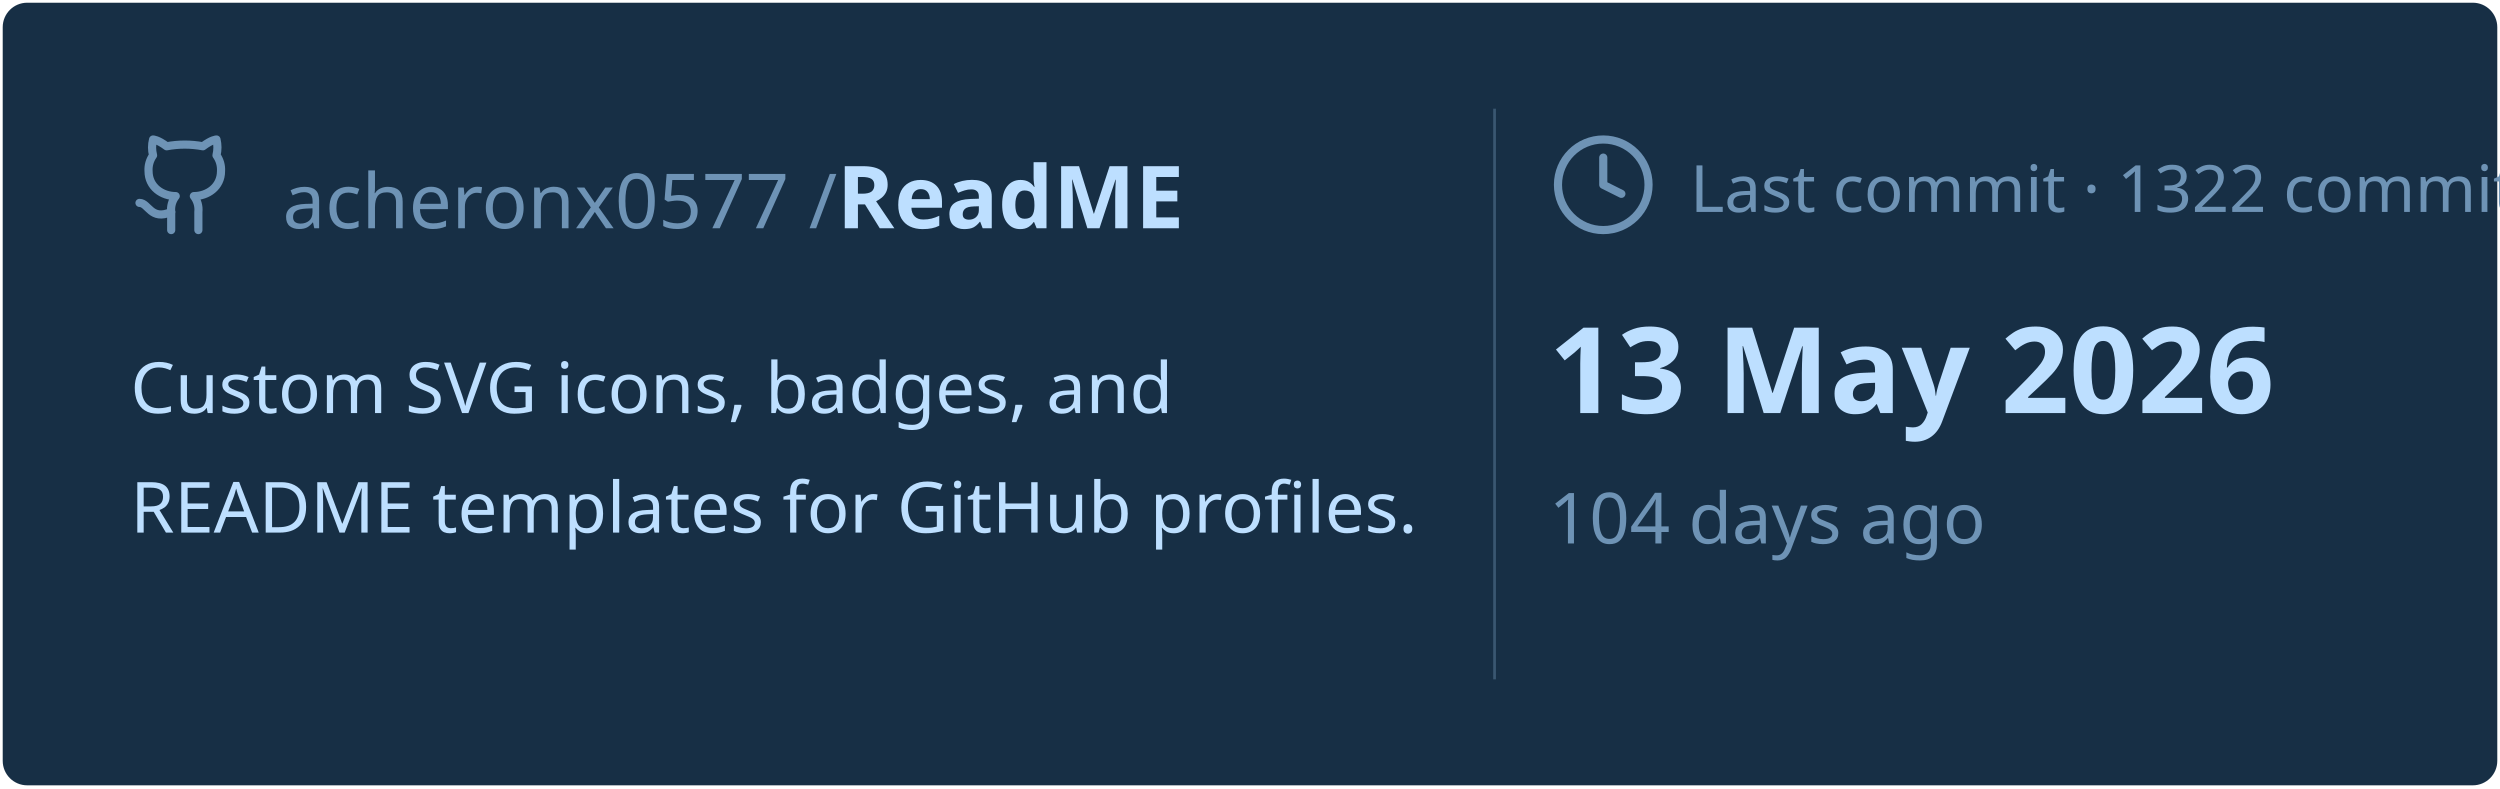
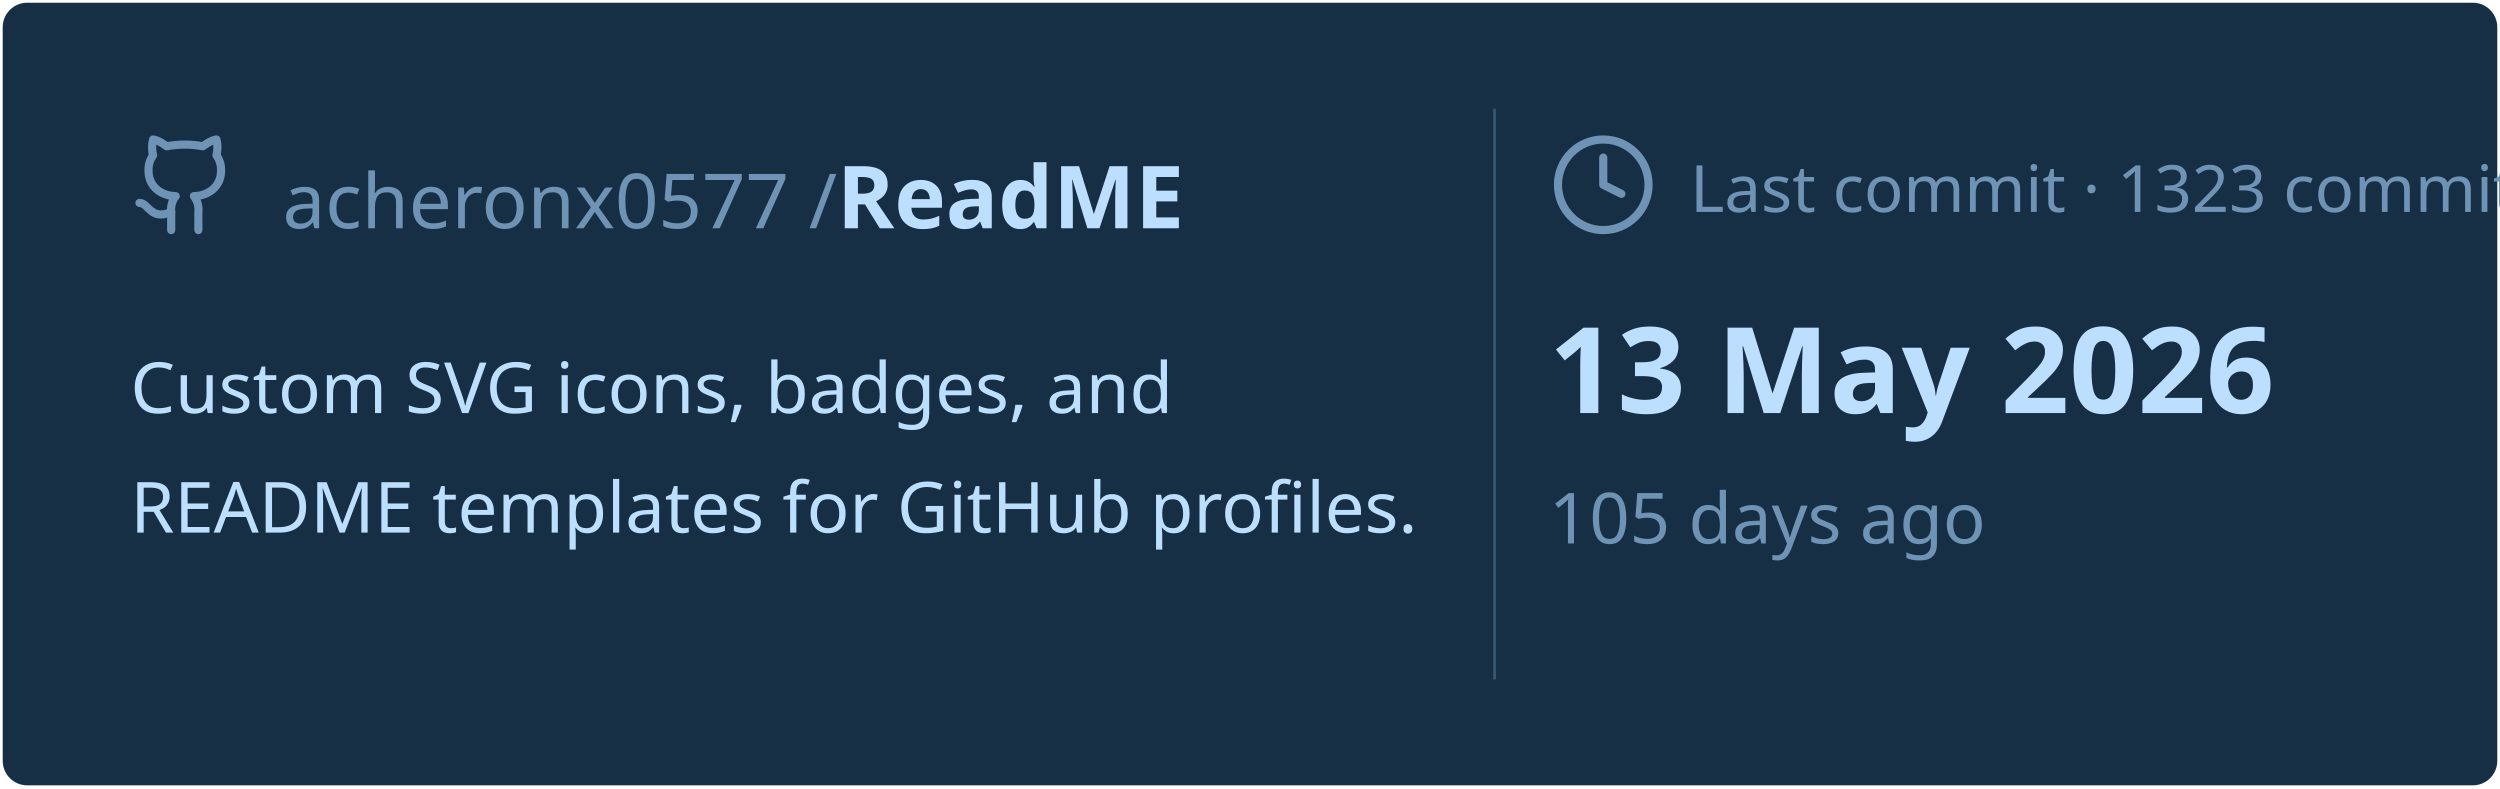
<svg xmlns="http://www.w3.org/2000/svg" viewBox="0 0 460 145" width="460px" height="145px">
  <rect stroke="#000000" stroke-opacity="0" fill="#172F45" rx="4.5" x="0.5" y="0.5" width="459" height="144" />
  <g transform="translate(24, 42)">
    <svg x="0" y="-18" width="20" height="20" viewBox="0 0 24 24" fill="none" stroke="#6E93B5" stroke-width="1.8" stroke-linecap="round" stroke-linejoin="round">
      <path d="M15 22v-4a4.8 4.8 0 0 0-1-3.5c3 0 6-2 6-5.5.08-1.25-.27-2.48-1-3.5.28-1.15.28-2.35 0-3.5 0 0-1 0-3 1.5-2.64-.5-5.36-.5-8 0C6 2 5 2 5 2c-.3 1.15-.3 2.35 0 3.5A5.403 5.403 0 0 0 4 9c0 3.5 3 5.5 6 5.5-.39.49-.68 1.05-.85 1.65-.17.6-.22 1.23-.15 1.85v4" />
      <path d="M9 18c-4.51 2-5-2-7-2" />
    </svg>
    <text x="28" y="0" font-family="&quot;Segoe UI&quot;, Ubuntu, sans-serif" font-size="14" font-weight="400" fill="#6E93B5">acheronx0577 /</text>
    <text x="130" y="0" font-family="&quot;Segoe UI&quot;, Ubuntu, sans-serif" font-size="16" font-weight="700" fill="#BDDFFF">ReadME</text>
  </g>
  <text x="24" y="76" font-family="&quot;Segoe UI&quot;, Ubuntu, sans-serif" font-size="13" font-weight="400" fill="#BDDFFF">Custom SVG icons, badges, and</text>
  <text x="24" y="98" font-family="&quot;Segoe UI&quot;, Ubuntu, sans-serif" font-size="13" font-weight="400" fill="#BDDFFF">README templates for GitHub profiles.</text>
  <line x1="275" y1="20" x2="275" y2="125" stroke="#6E93B5" stroke-width="0.5" stroke-opacity="0.4" />
  <svg x="285" y="24" width="20" height="20" viewBox="0 0 24 24" fill="none" stroke="#6E93B5" stroke-width="1.8" stroke-linecap="round" stroke-linejoin="round">
    <circle cx="12" cy="12" r="10" />
    <polyline points="12 6 12 12 16 14" />
  </svg>
-   <text x="311" y="39" font-family="&quot;Segoe UI&quot;, Ubuntu, sans-serif" font-size="12" font-weight="400" fill="#6E93B5">Last commit · 1322 commits</text>
+   <text x="311" y="39" font-family="&quot;Segoe UI&quot;, Ubuntu, sans-serif" font-size="12" font-weight="400" fill="#6E93B5">Last commit · 1323 commits</text>
  <text x="285" y="76" font-family="&quot;Segoe UI&quot;, Ubuntu, sans-serif" font-size="22" font-weight="700" fill="#BDDFFF">13 May 2026</text>
-   <text x="285" y="100" font-family="&quot;Segoe UI&quot;, Ubuntu, sans-serif" font-size="13" font-weight="400" fill="#6E93B5">104 days ago</text>
+   <text x="285" y="100" font-family="&quot;Segoe UI&quot;, Ubuntu, sans-serif" font-size="13" font-weight="400" fill="#6E93B5">105 days ago</text>
</svg>
